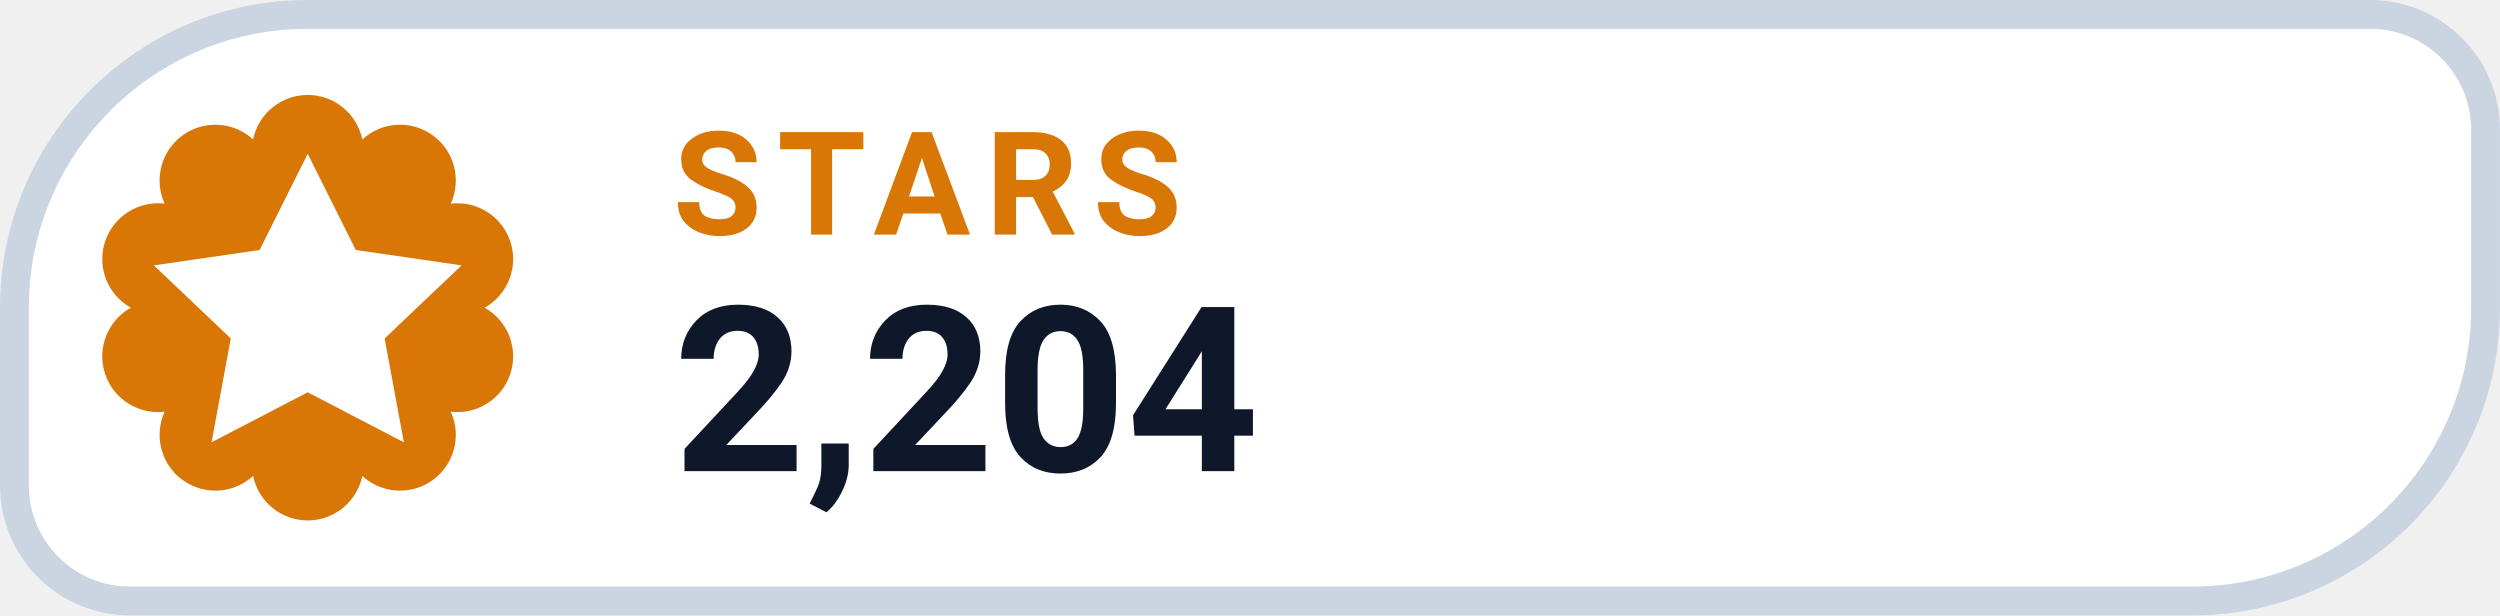
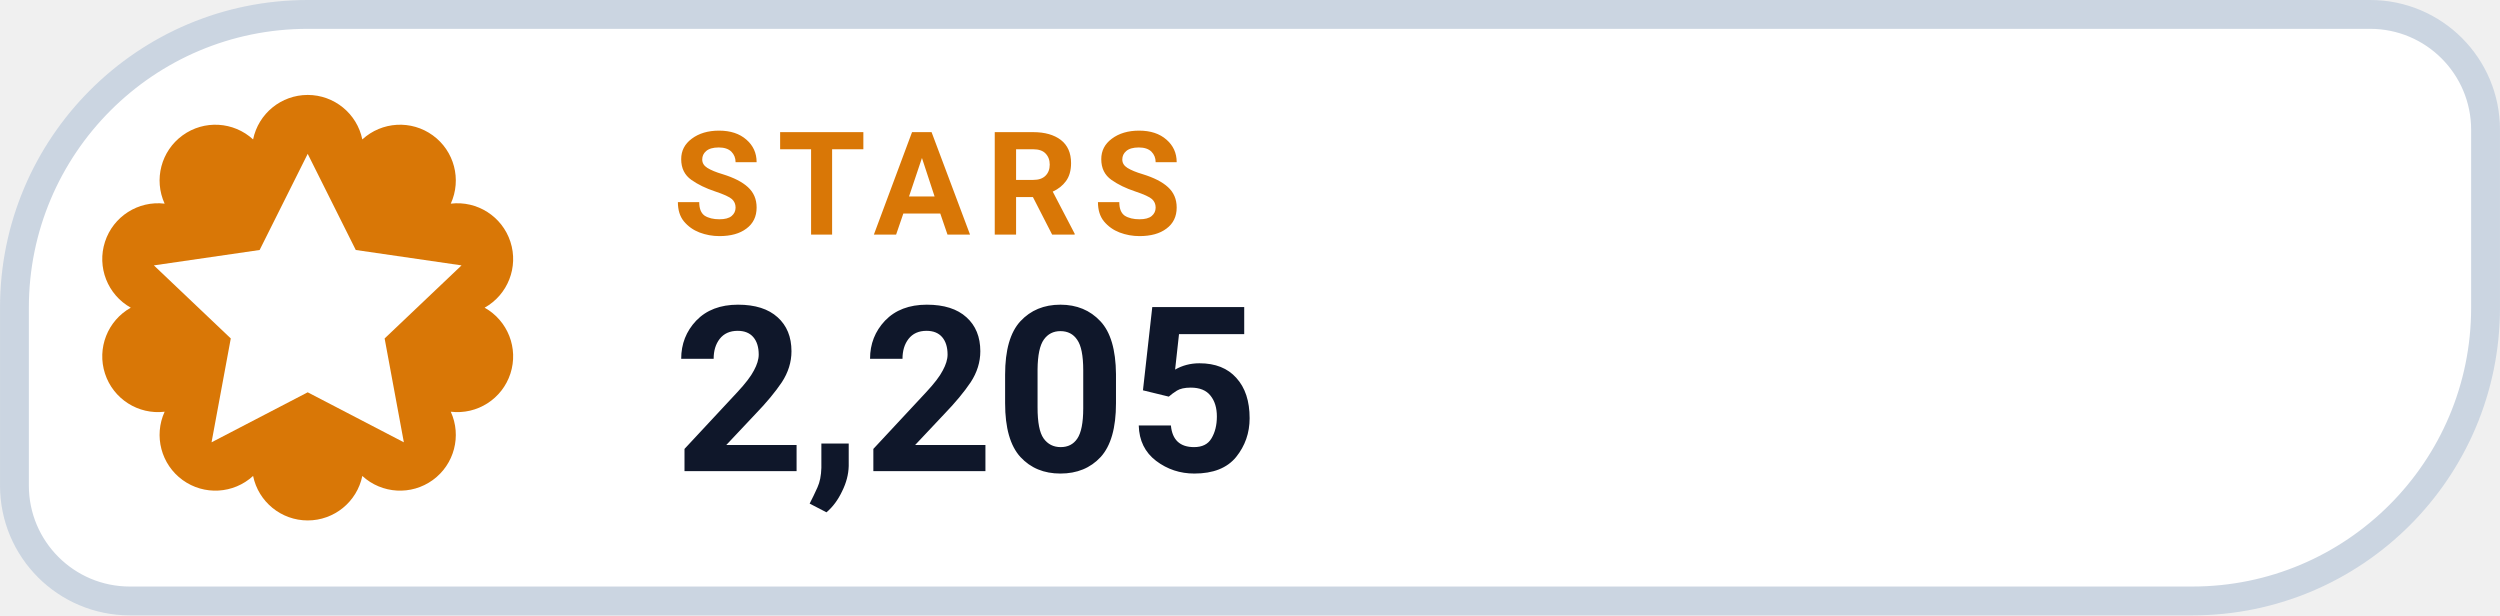
- <svg xmlns="http://www.w3.org/2000/svg" width="126" height="31.015" viewBox="0 0 130 32" role="img" aria-label="STARS 2,204">
+ <svg xmlns="http://www.w3.org/2000/svg" width="126" height="31.015" viewBox="0 0 130 32" role="img" aria-label="STARS 2,205">
  <path d="M 16.00 0.75 H 123.25 A 6.00 6.00 0 0 1 129.25 6.75 V 16.00 A 15.25 15.25 0 0 1 114.00 31.25 H 6.75 A 6.00 6.00 0 0 1 0.75 25.25 V 16.00 A 15.25 15.25 0 0 1 16.00 0.75 Z" fill="#FFFFFF" stroke="#CBD5E1" stroke-width="1.5" />
  <path d="M 13.16 7.25 A 2.90 2.90 0 0 1 18.84 7.25 A 2.90 2.90 0 0 1 23.44 10.59 A 2.90 2.90 0 0 1 25.20 16.00 A 2.90 2.90 0 0 1 23.44 21.41 A 2.90 2.90 0 0 1 18.84 24.75 A 2.90 2.90 0 0 1 13.16 24.75 A 2.90 2.90 0 0 1 8.56 21.41 A 2.90 2.90 0 0 1 6.80 16.00 A 2.90 2.90 0 0 1 8.56 10.59 A 2.90 2.90 0 0 1 13.16 7.25 Z" fill="#D97706" />
  <g transform="translate(16 16)" style="color:#FFFFFF;">
    <path d="M0 -8 l2.5 5 5.5 .8 -4 3.8 1 5.4 -5 -2.6 -5 2.6 1 -5.4 -4 -3.8 5.5 -.8 Z" fill="currentColor" />
  </g>
  <text x="35" y="12.2" fill="#D97706" font-family="-apple-system,BlinkMacSystemFont,'Segoe UI',Roboto,Helvetica,Arial,sans-serif" font-size="7.5" font-weight="700" letter-spacing=".8">STARS</text>
-   <text x="35" y="24.5" fill="#0F172A" font-family="-apple-system,BlinkMacSystemFont,'Segoe UI',Roboto,Helvetica,Arial,sans-serif" font-size="12" font-weight="750">2,204</text>
+   <text x="35" y="24.5" fill="#0F172A" font-family="-apple-system,BlinkMacSystemFont,'Segoe UI',Roboto,Helvetica,Arial,sans-serif" font-size="12" font-weight="750">2,205</text>
</svg>
